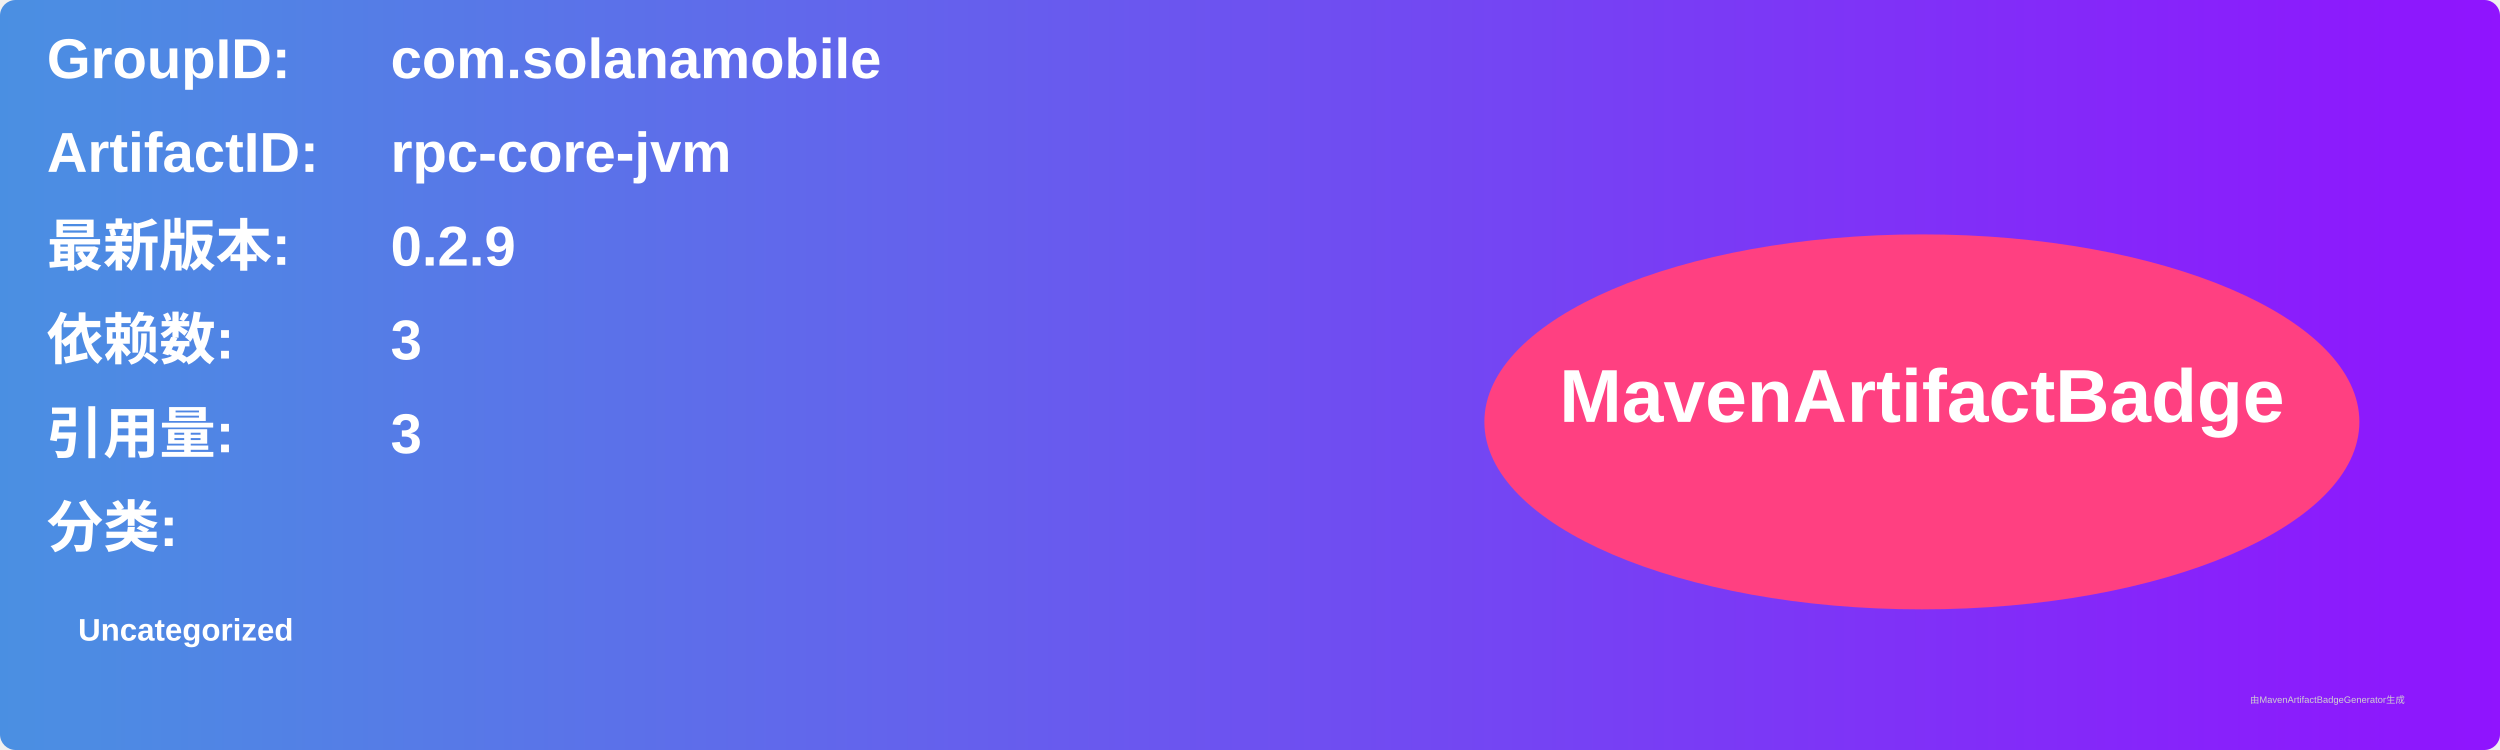
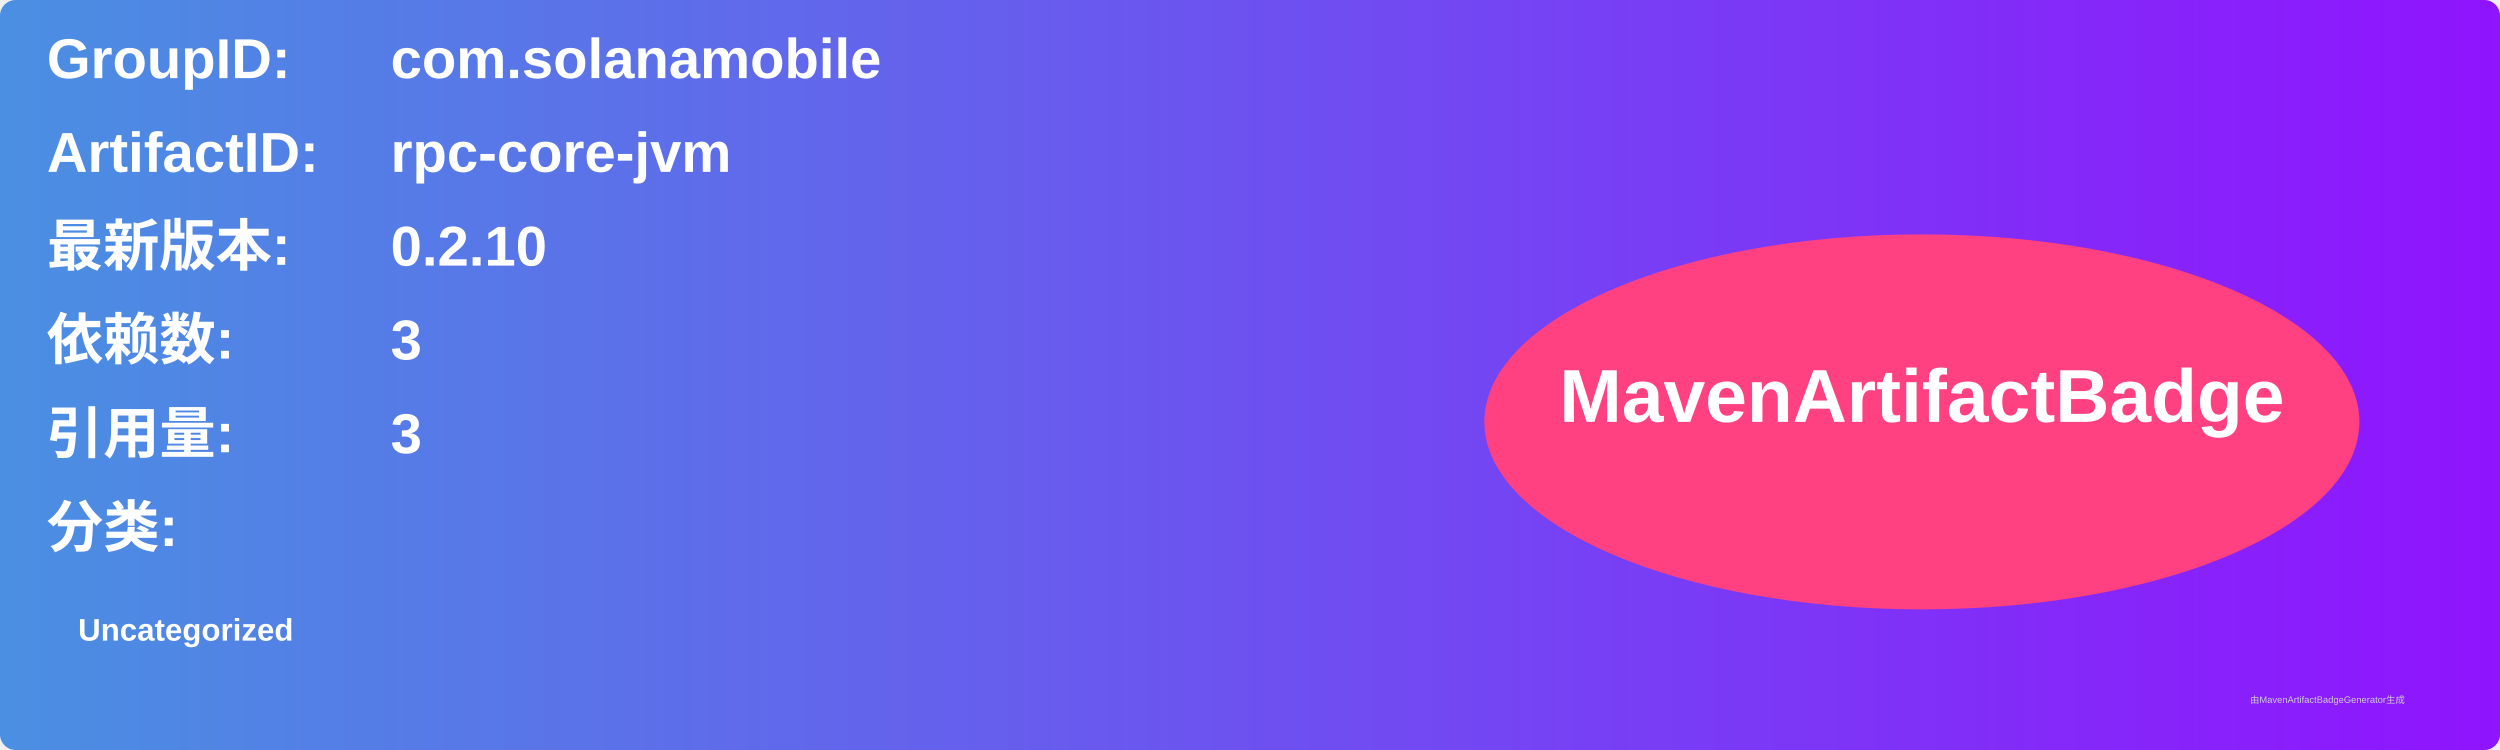
<svg xmlns="http://www.w3.org/2000/svg" width="800" height="240" viewBox="0 0 800 240">
  <linearGradient id="grad" x1="0%" y1="0%" x2="100%" y2="0%">
    <stop offset="0%" stop-color="#4a90e2" />
    <stop offset="100%" stop-color="#9013fe" />
  </linearGradient>
  <rect width="100%" height="100%" rx="5" ry="5" fill="url(#grad)" />
  <g transform="translate(15, 15)">
    <text x="0" y="10" font-family="Arial" font-size="18" fill="white" font-weight="bold" width="260">GroupID:</text>
    <text x="110" y="10" font-family="Arial" font-size="18" fill="white" font-weight="bold" width="460">com.solanamobile</text>
    <text x="0" y="40" font-family="Arial" font-size="18" fill="white" font-weight="bold" width="260">ArtifactID:</text>
    <text x="110" y="40" font-family="Arial" font-size="18" fill="white" font-weight="bold" width="460">rpc-core-jvm</text>
    <text x="0" y="70" font-family="Arial" font-size="18" fill="white" font-weight="bold">最新版本:</text>
    <text x="110" y="70" font-family="Arial" font-size="18" fill="white" font-weight="bold">
-       <tspan font-weight="bold">0.2.9</tspan>
+       <tspan font-weight="bold">0.2.10</tspan>
    </text>
    <text x="0" y="100" font-family="Arial" font-size="18" fill="white" font-weight="bold">依赖数: </text>
    <text x="110" y="100" font-family="Arial" font-size="18" fill="white">
      <tspan font-weight="bold">3</tspan>
    </text>
    <text x="0" y="130" font-family="Arial" font-size="18" fill="white" font-weight="bold">引用量: </text>
    <text x="110" y="130" font-family="Arial" font-size="18" fill="white">
      <tspan font-weight="bold">3</tspan>
    </text>
    <text x="0" y="160" font-family="Arial" font-size="18" fill="white" font-weight="bold">分类:</text>
    <text x="10" y="190" font-family="Arial" font-size="10" fill="white">
      <tspan font-weight="bold">Uncategorized</tspan>
    </text>
    <ellipse cx="600" cy="120" rx="140" ry="60" fill="#ff4081" />
    <text x="600" y="120" text-anchor="middle" font-family="Arial" font-size="24" fill="white" font-weight="bold">MavenArtifactBadge</text>
  </g>
  <text x="720" y="225" font-family="Arial" font-size="3" fill="#d0d0d0">由MavenArtifactBadgeGenerator生成</text>
</svg>
